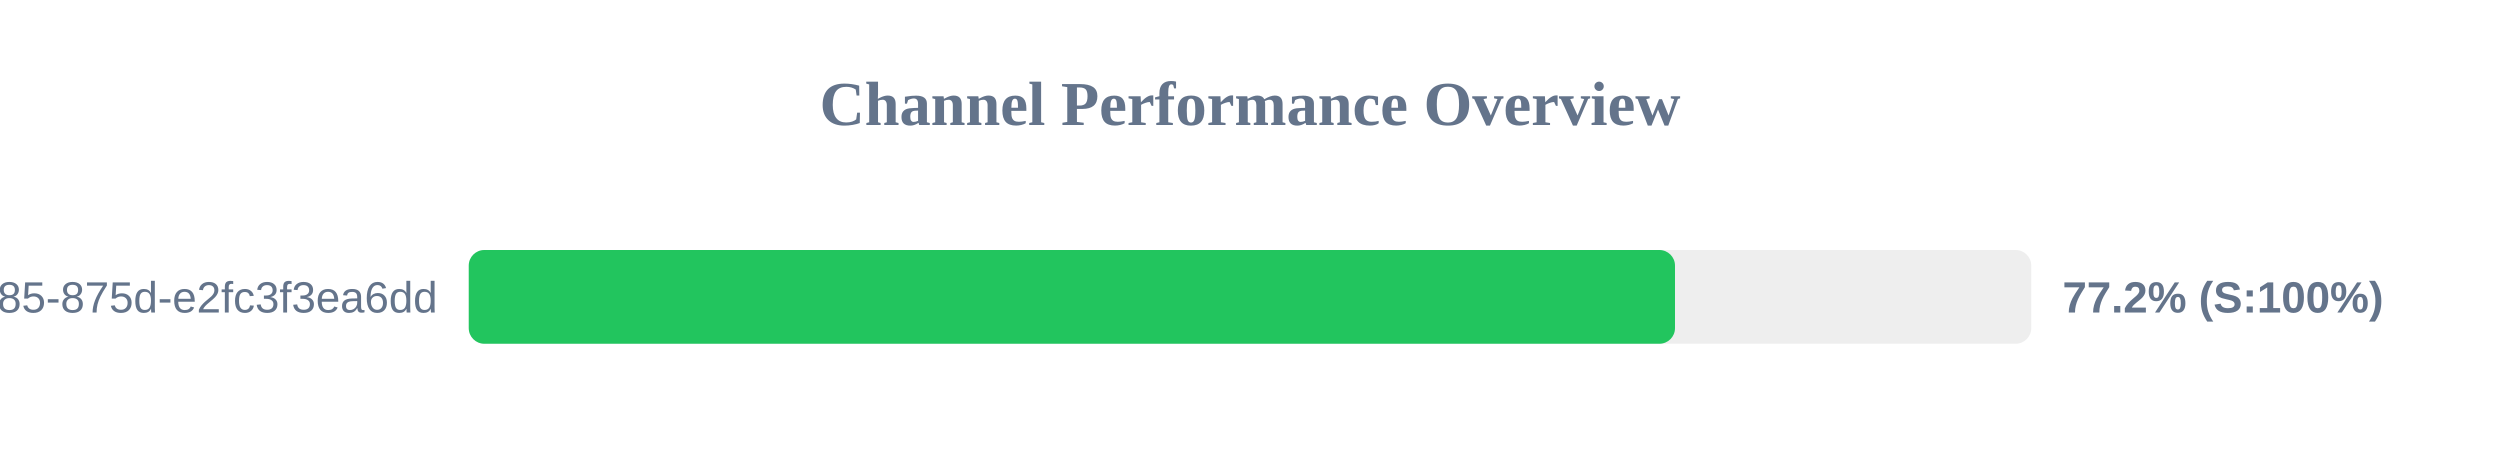
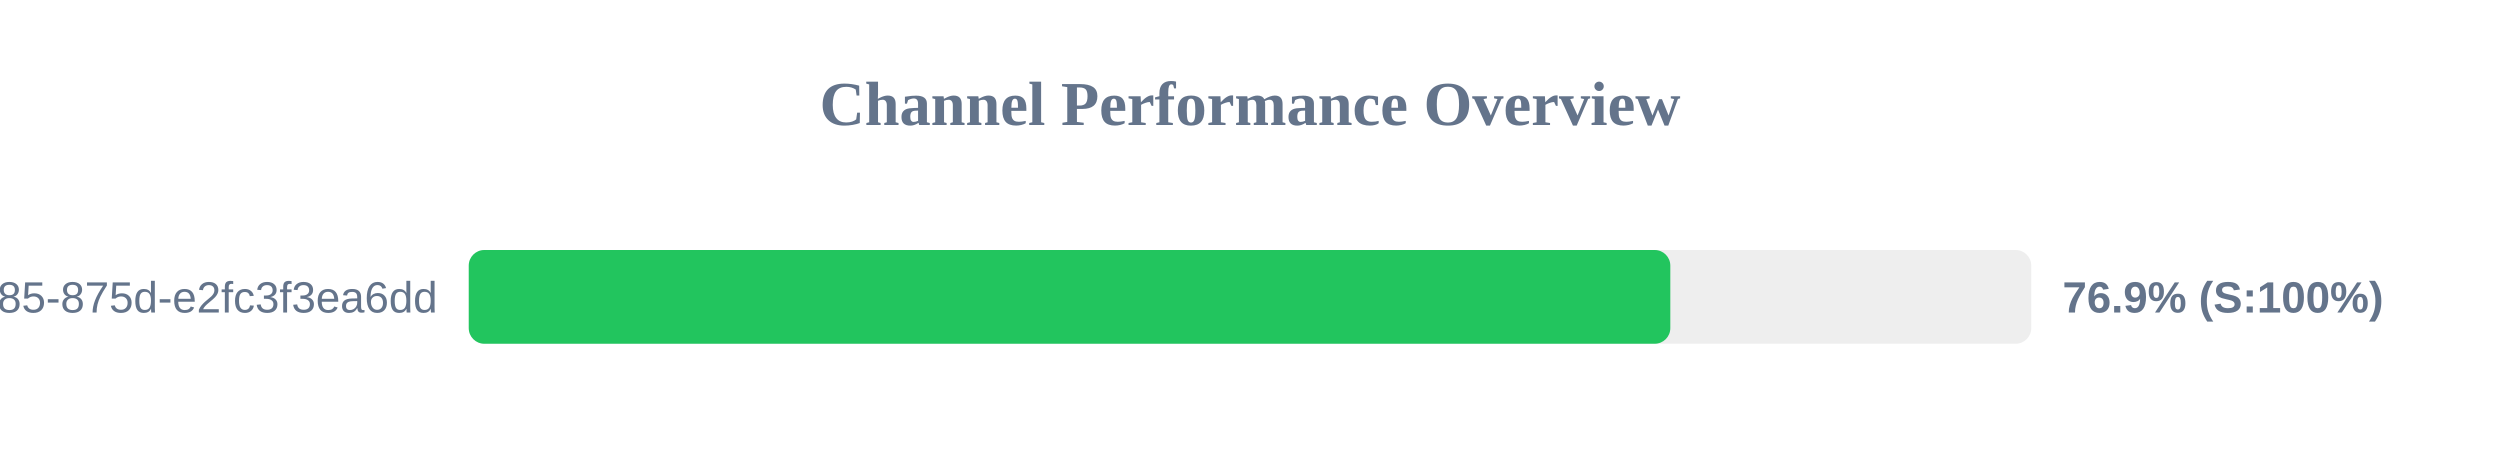
<svg xmlns="http://www.w3.org/2000/svg" width="800" height="150" version="1.1">
  <style>
        .row { font: 14px Arial; fill: #64748b; }
        .score { font: bold 14px Arial; fill: #64748b; }
    </style>
  <text x="400" y="40" text-anchor="middle" font-size="20px" font-weight="bold" fill="#64748b">Channel Performance Overview</text>
  <rect x="150" y="80" width="500" height="30" fill="#eee" rx="5" />
-   <rect x="150" y="80" width="386.0" height="30" fill="#22c55e" rx="5" />
+   <rect x="150" y="80" width="384.5" height="30" fill="#22c55e" rx="5" />
  <text x="140" y="100" text-anchor="end" class="row">?uuid=1045aedf-053c-4585-875d-e2fc3f3ea6dd</text>
-   <text x="660" y="100" text-anchor="start" class="score">77.2% (S:100%)</text>
+   <text x="660" y="100" text-anchor="start" class="score">76.9% (S:100%)</text>
</svg>
